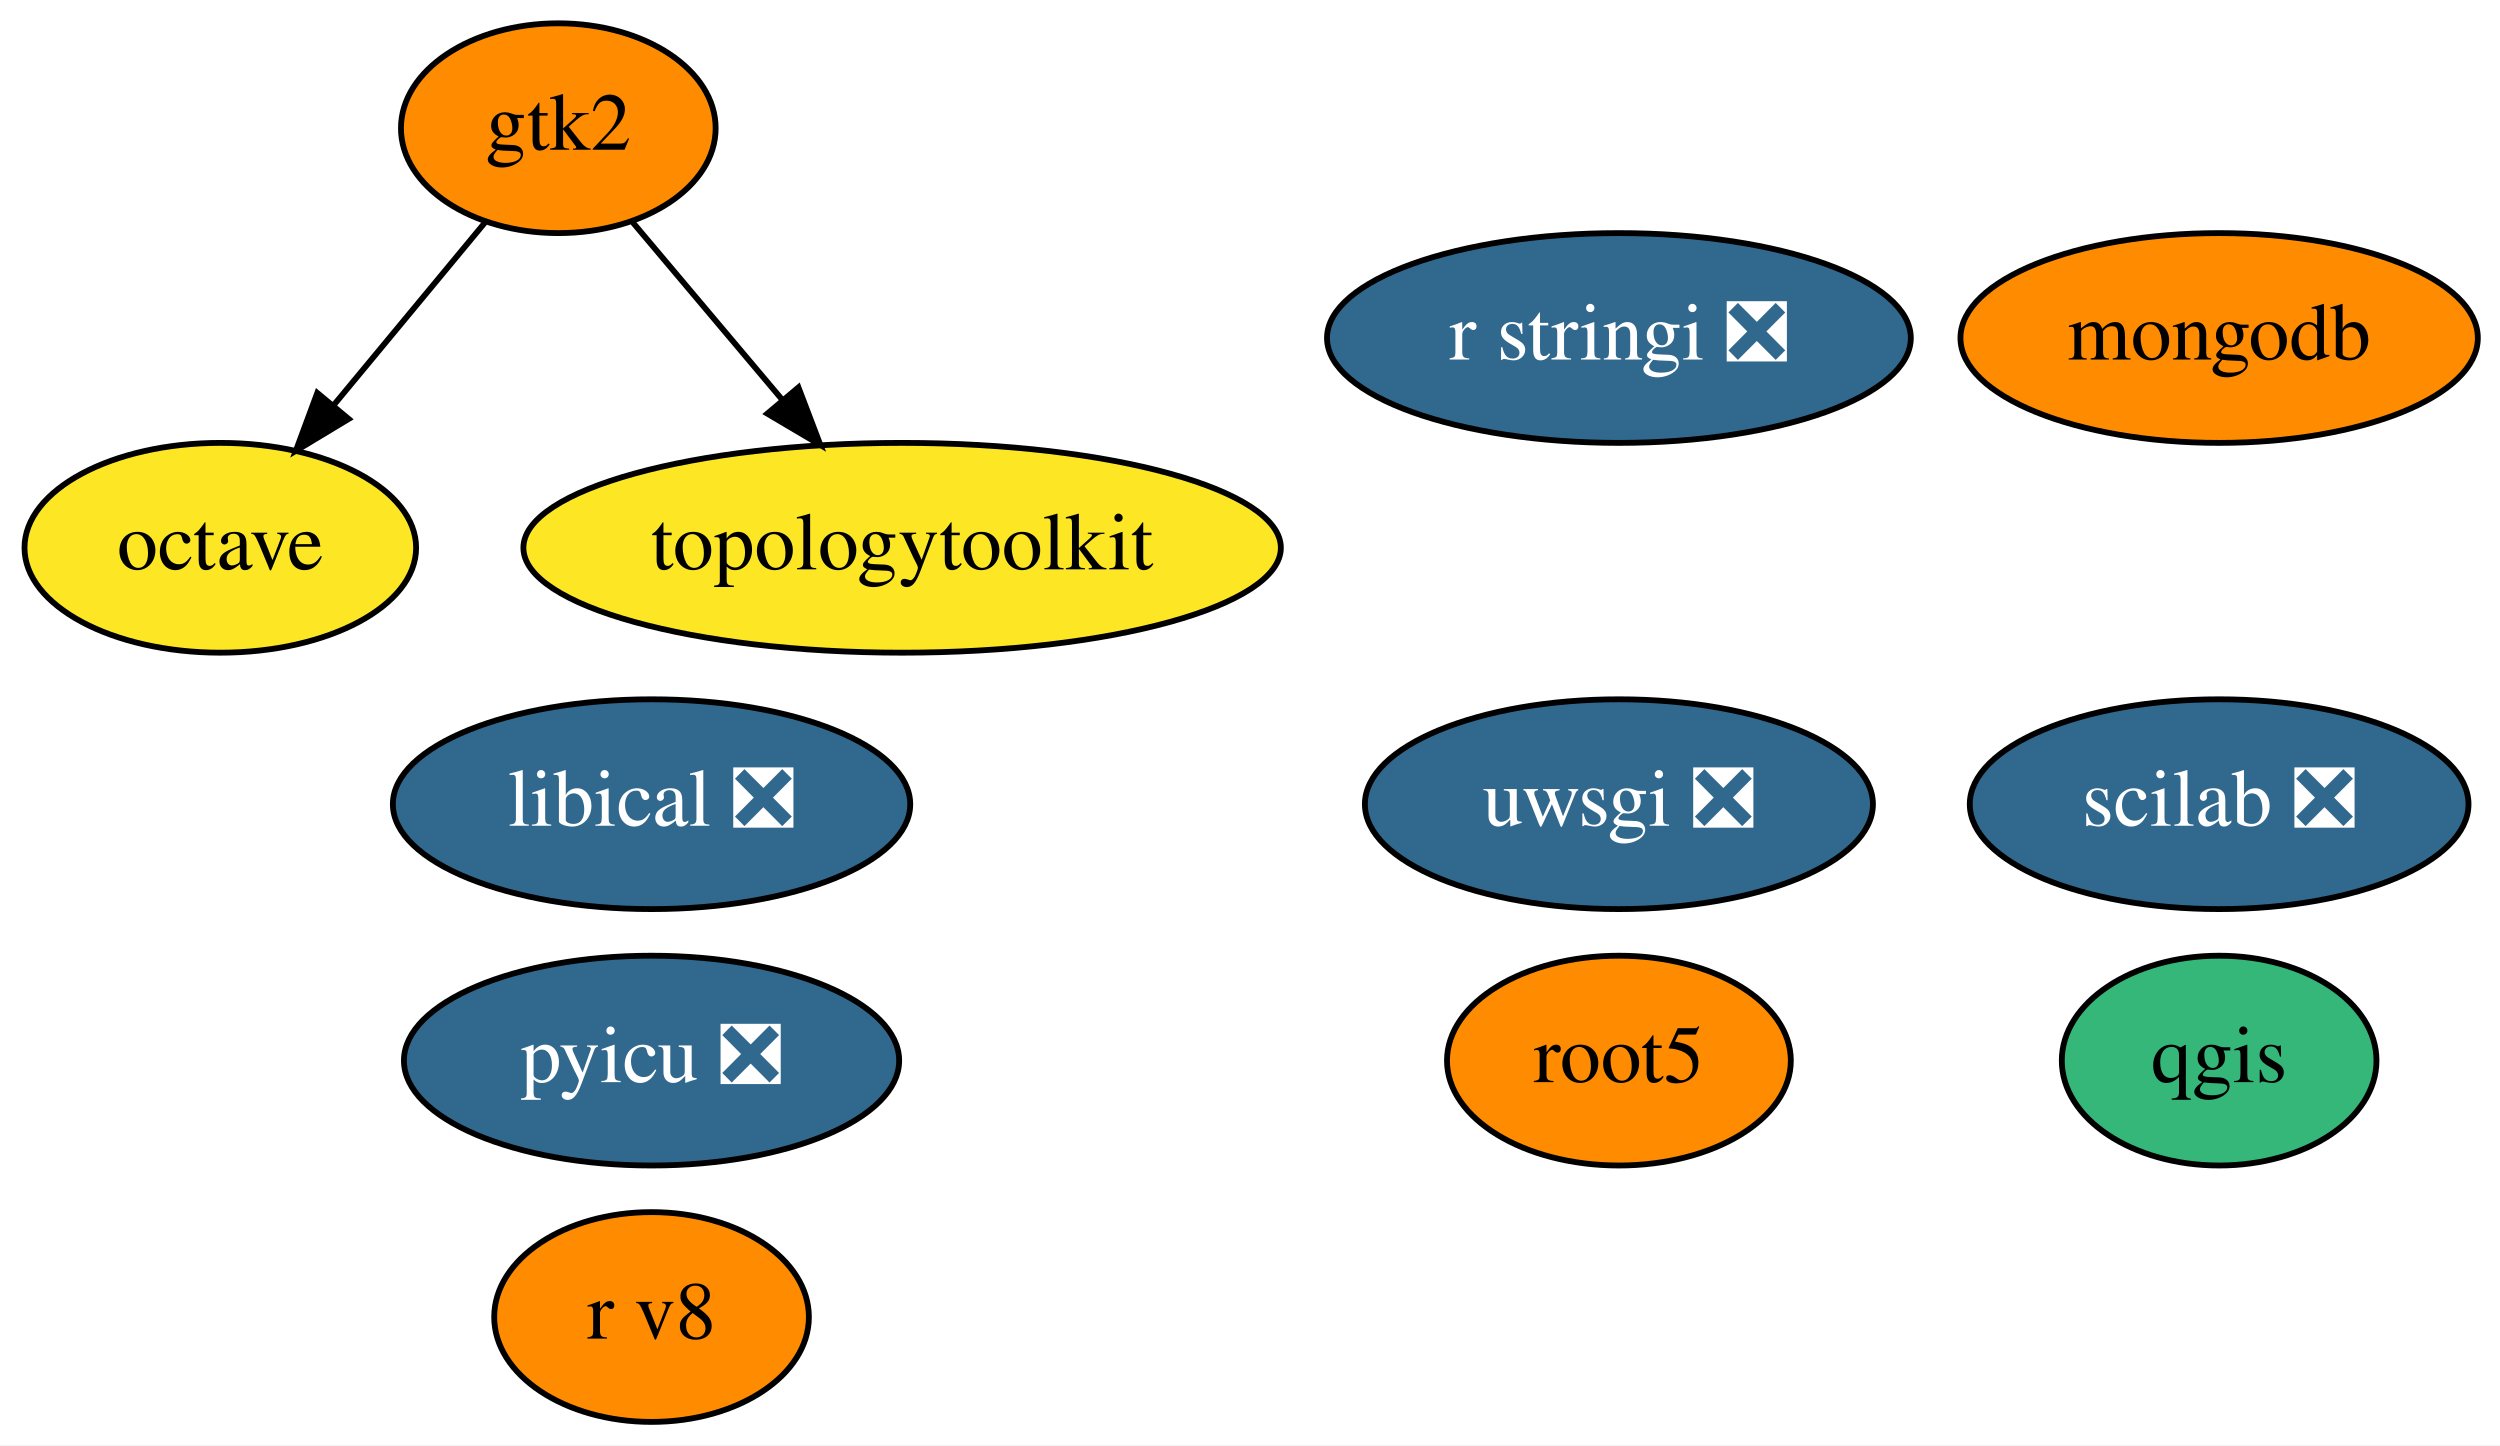
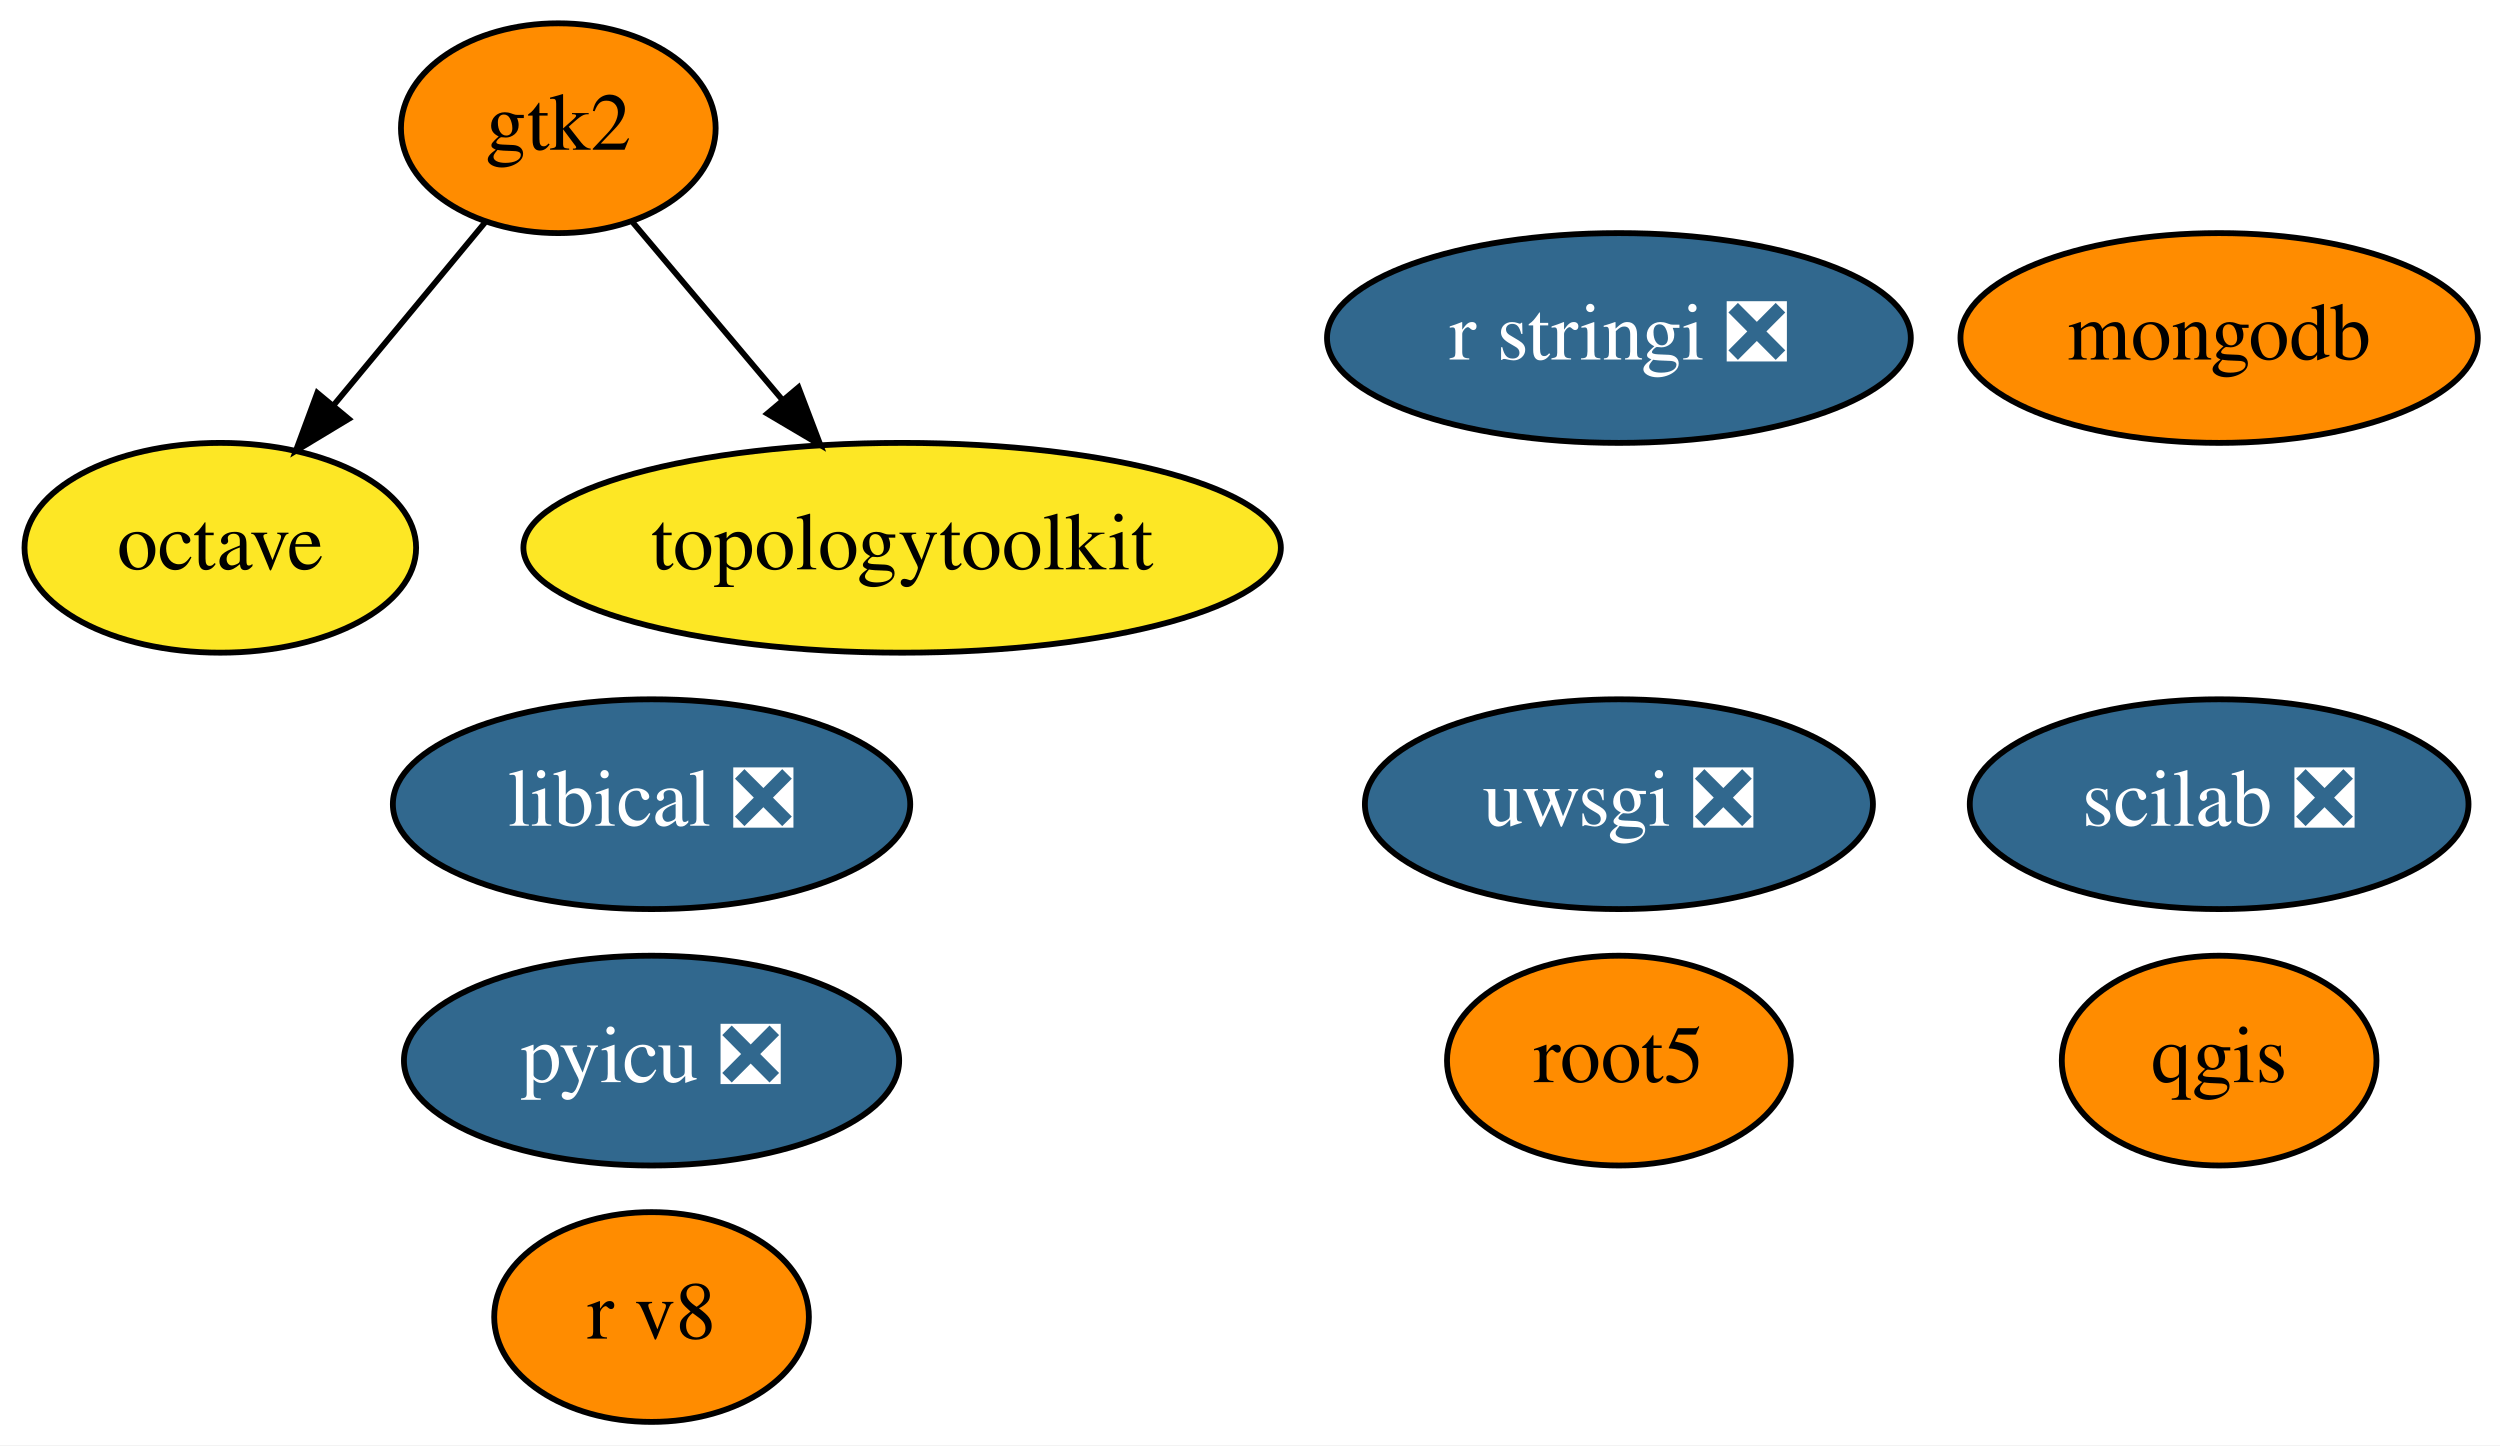
<svg xmlns="http://www.w3.org/2000/svg" xmlns:xlink="http://www.w3.org/1999/xlink" width="429pt" height="248pt" viewBox="0.00 0.00 428.99 248.00">
  <g id="graph0" class="graph" transform="scale(1 1) rotate(0) translate(4 244)">
    <polygon fill="white" stroke="transparent" points="-4,4 -4,-244 424.99,-244 424.99,4 -4,4" />
    <g id="node1" class="node">
      <g id="a_node1">
        <a xlink:href="https://github.com/conda-forge/octave-feedstock" xlink:title="octave">
          <ellipse fill="#fde725" stroke="black" cx="33.8" cy="-150" rx="33.6" ry="18" />
          <text text-anchor="middle" x="33.8" y="-146.3" font-family="Times,serif" font-size="14.00">octave</text>
        </a>
      </g>
    </g>
    <g id="node2" class="node">
      <g id="a_node2">
        <a xlink:href="https://github.com/conda-forge/qgis-feedstock" xlink:title="qgis">
-           <ellipse fill="#35b779" stroke="black" cx="376.8" cy="-62" rx="27" ry="18" />
+           <ellipse fill="#ff8c00" stroke="black" cx="376.8" cy="-62" rx="27" ry="18" />
          <text text-anchor="middle" x="376.8" y="-58.3" font-family="Times,serif" font-size="14.00">qgis</text>
        </a>
      </g>
    </g>
    <g id="node3" class="node">
      <g id="a_node3">
        <a xlink:href="https://github.com/conda-forge/r-stringi-feedstock/pull/33" xlink:title="r stringi ❎">
          <ellipse fill="#31688e" stroke="black" cx="273.8" cy="-186" rx="50.09" ry="18" />
          <text text-anchor="middle" x="273.8" y="-182.3" font-family="Times,serif" font-size="14.00" fill="white">r stringi ❎</text>
        </a>
      </g>
    </g>
    <g id="node4" class="node">
      <g id="a_node4">
        <a xlink:href="https://github.com/conda-forge/root5-feedstock" xlink:title="root5">
          <ellipse fill="#ff8c00" stroke="black" cx="273.8" cy="-62" rx="29.5" ry="18" />
          <text text-anchor="middle" x="273.8" y="-58.3" font-family="Times,serif" font-size="14.00">root5</text>
        </a>
      </g>
    </g>
    <g id="node5" class="node">
      <g id="a_node5">
        <a xlink:href="https://github.com/conda-forge/uwsgi-feedstock/pull/43" xlink:title="uwsgi ❎">
          <ellipse fill="#31688e" stroke="black" cx="273.8" cy="-106" rx="43.59" ry="18" />
          <text text-anchor="middle" x="273.8" y="-102.3" font-family="Times,serif" font-size="14.00" fill="white">uwsgi ❎</text>
        </a>
      </g>
    </g>
    <g id="node6" class="node">
      <g id="a_node6">
        <a xlink:href="https://github.com/conda-forge/pyicu-feedstock/pull/24" xlink:title="pyicu ❎">
          <ellipse fill="#31688e" stroke="black" cx="107.8" cy="-62" rx="42.49" ry="18" />
          <text text-anchor="middle" x="107.8" y="-58.3" font-family="Times,serif" font-size="14.00" fill="white">pyicu ❎</text>
        </a>
      </g>
    </g>
    <g id="node7" class="node">
      <g id="a_node7">
        <a xlink:href="https://github.com/conda-forge/gtk2-feedstock" xlink:title="gtk2">
          <ellipse fill="#ff8c00" stroke="black" cx="91.8" cy="-222" rx="27" ry="18" />
          <text text-anchor="middle" x="91.8" y="-218.3" font-family="Times,serif" font-size="14.00">gtk2</text>
        </a>
      </g>
    </g>
    <g id="edge1" class="edge">
      <path fill="none" stroke="black" d="M79.21,-205.81C71.64,-196.67 61.84,-184.85 53.29,-174.52" />
      <polygon fill="black" stroke="black" points="55.83,-172.11 46.76,-166.64 50.44,-176.58 55.83,-172.11" />
    </g>
    <g id="node12" class="node">
      <g id="a_node12">
        <a xlink:href="https://github.com/conda-forge/topologytoolkit-feedstock" xlink:title="topologytoolkit">
          <ellipse fill="#fde725" stroke="black" cx="150.8" cy="-150" rx="64.99" ry="18" />
          <text text-anchor="middle" x="150.8" y="-146.3" font-family="Times,serif" font-size="14.00">topologytoolkit</text>
        </a>
      </g>
    </g>
    <g id="edge2" class="edge">
      <path fill="none" stroke="black" d="M104.6,-205.81C112.09,-196.93 121.71,-185.5 130.24,-175.39" />
      <polygon fill="black" stroke="black" points="133.01,-177.53 136.78,-167.63 127.66,-173.02 133.01,-177.53" />
    </g>
    <g id="node8" class="node">
      <g id="a_node8">
        <a xlink:href="https://github.com/conda-forge/mongodb-feedstock" xlink:title="mongodb">
          <ellipse fill="#ff8c00" stroke="black" cx="376.8" cy="-186" rx="44.39" ry="18" />
          <text text-anchor="middle" x="376.8" y="-182.3" font-family="Times,serif" font-size="14.00">mongodb</text>
        </a>
      </g>
    </g>
    <g id="node9" class="node">
      <g id="a_node9">
        <a xlink:href="https://github.com/conda-forge/scilab-feedstock/pull/20" xlink:title="scilab ❎">
          <ellipse fill="#31688e" stroke="black" cx="376.8" cy="-106" rx="42.79" ry="18" />
          <text text-anchor="middle" x="376.8" y="-102.3" font-family="Times,serif" font-size="14.00" fill="white">scilab ❎</text>
        </a>
      </g>
    </g>
    <g id="node10" class="node">
      <g id="a_node10">
        <a xlink:href="https://github.com/conda-forge/libical-feedstock/pull/9" xlink:title="libical ❎">
          <ellipse fill="#31688e" stroke="black" cx="107.8" cy="-106" rx="44.39" ry="18" />
          <text text-anchor="middle" x="107.8" y="-102.3" font-family="Times,serif" font-size="14.00" fill="white">libical ❎</text>
        </a>
      </g>
    </g>
    <g id="node11" class="node">
      <g id="a_node11">
        <a xlink:href="https://github.com/conda-forge/r-v8-feedstock" xlink:title="r v8">
          <ellipse fill="#ff8c00" stroke="black" cx="107.8" cy="-18" rx="27" ry="18" />
          <text text-anchor="middle" x="107.8" y="-14.3" font-family="Times,serif" font-size="14.00">r v8</text>
        </a>
      </g>
    </g>
  </g>
</svg>
